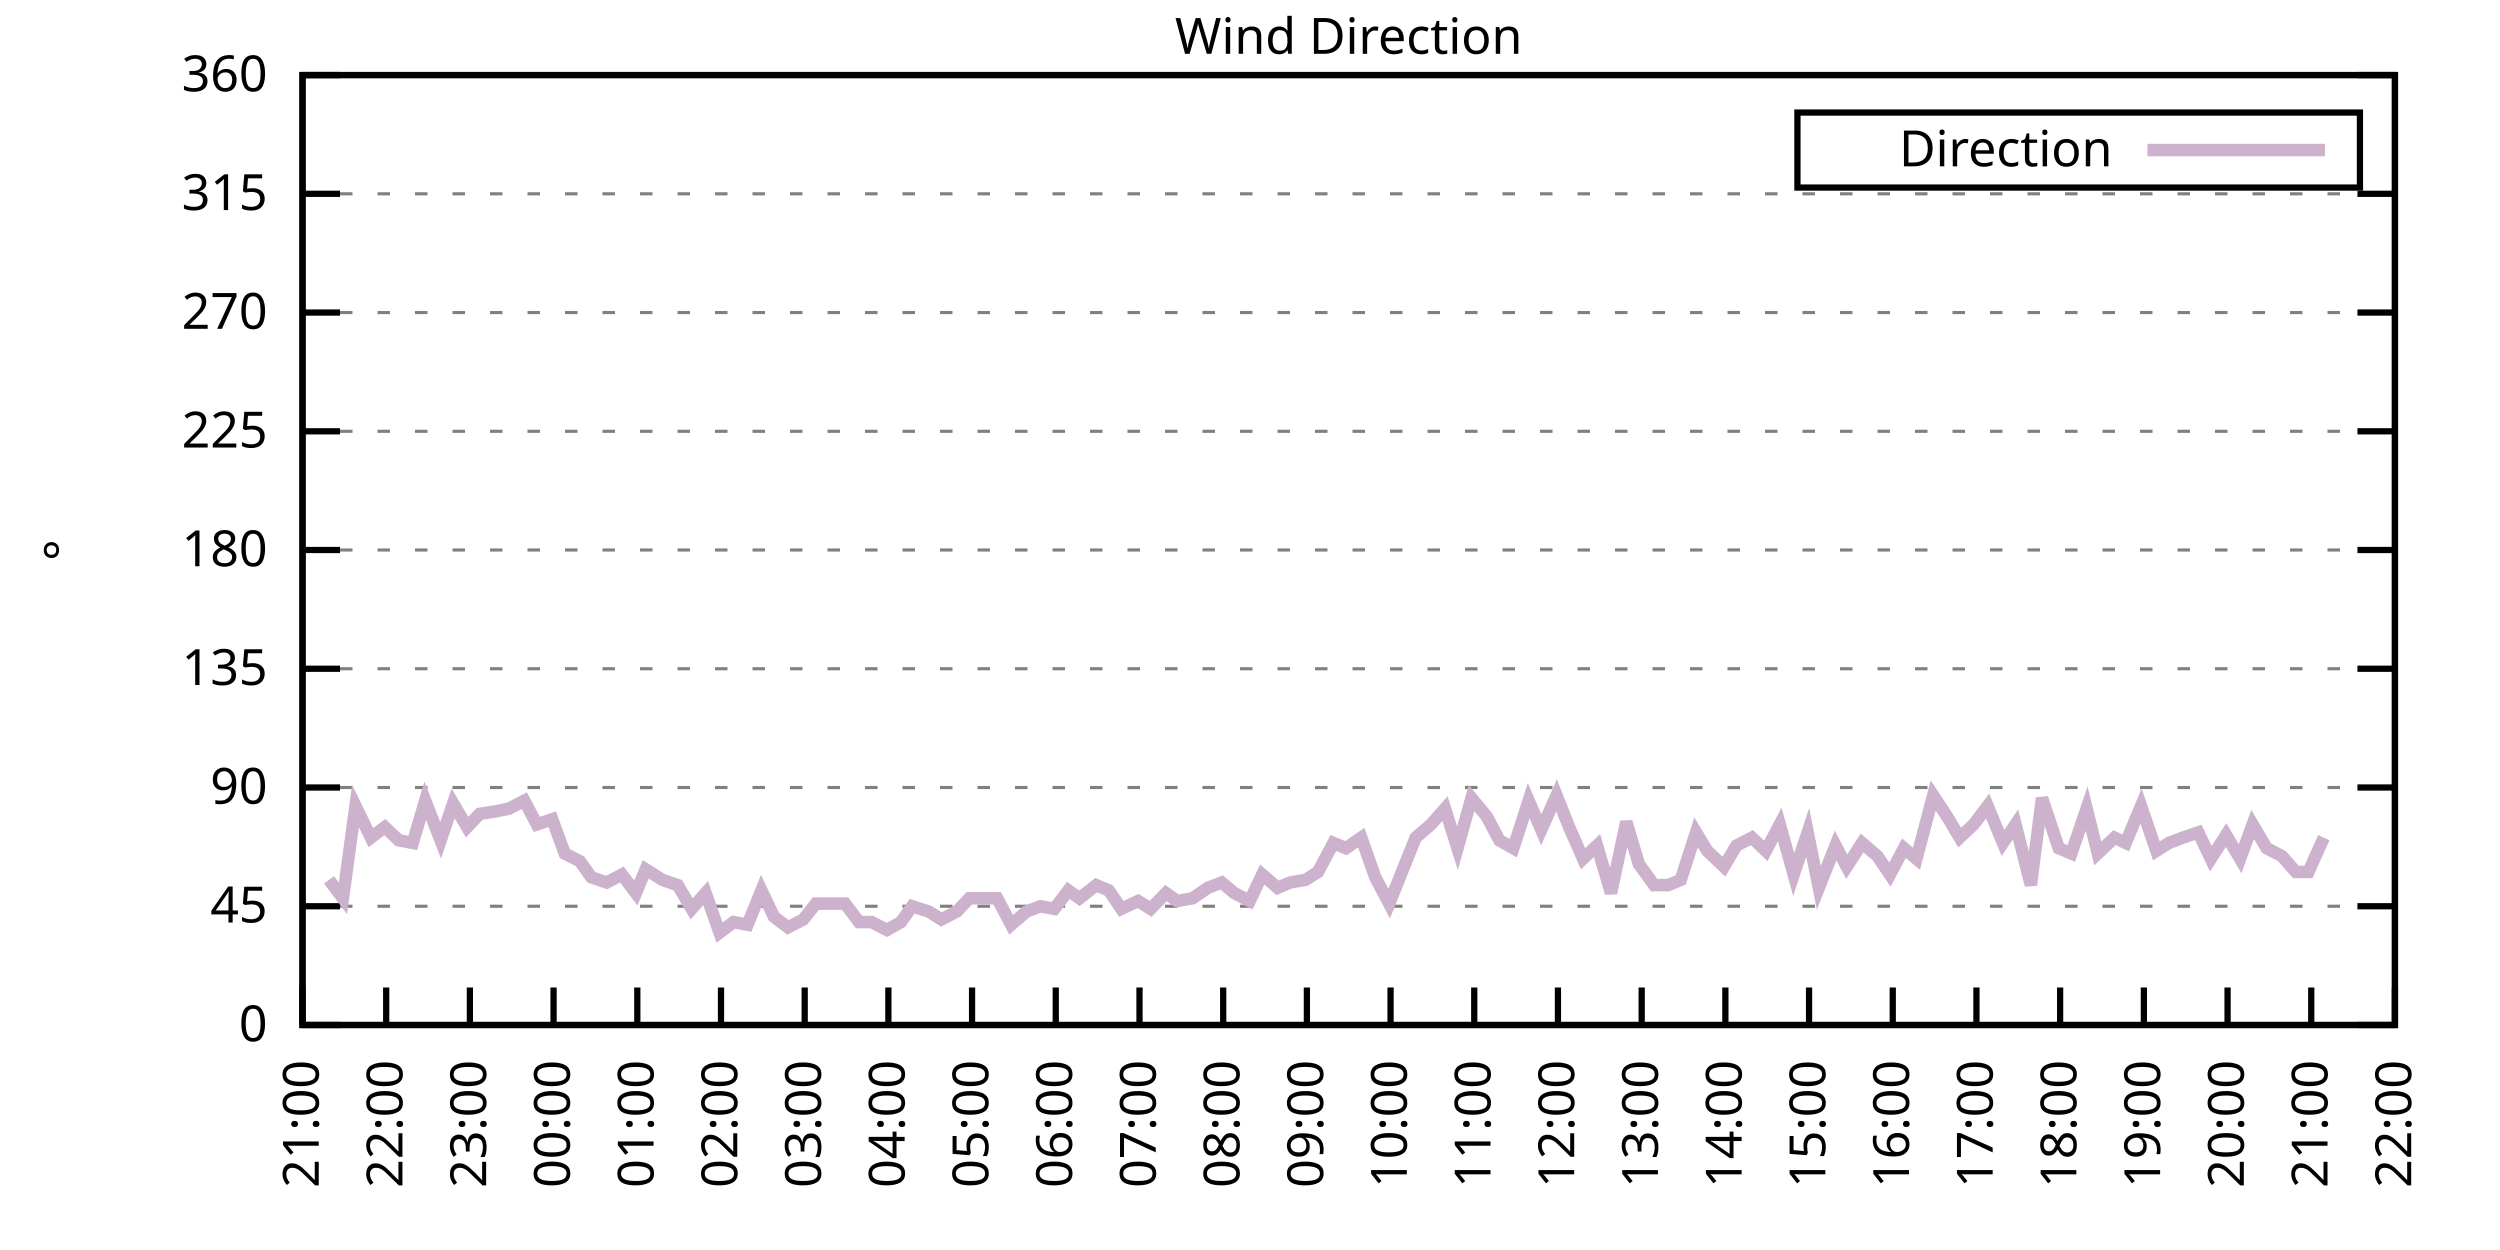
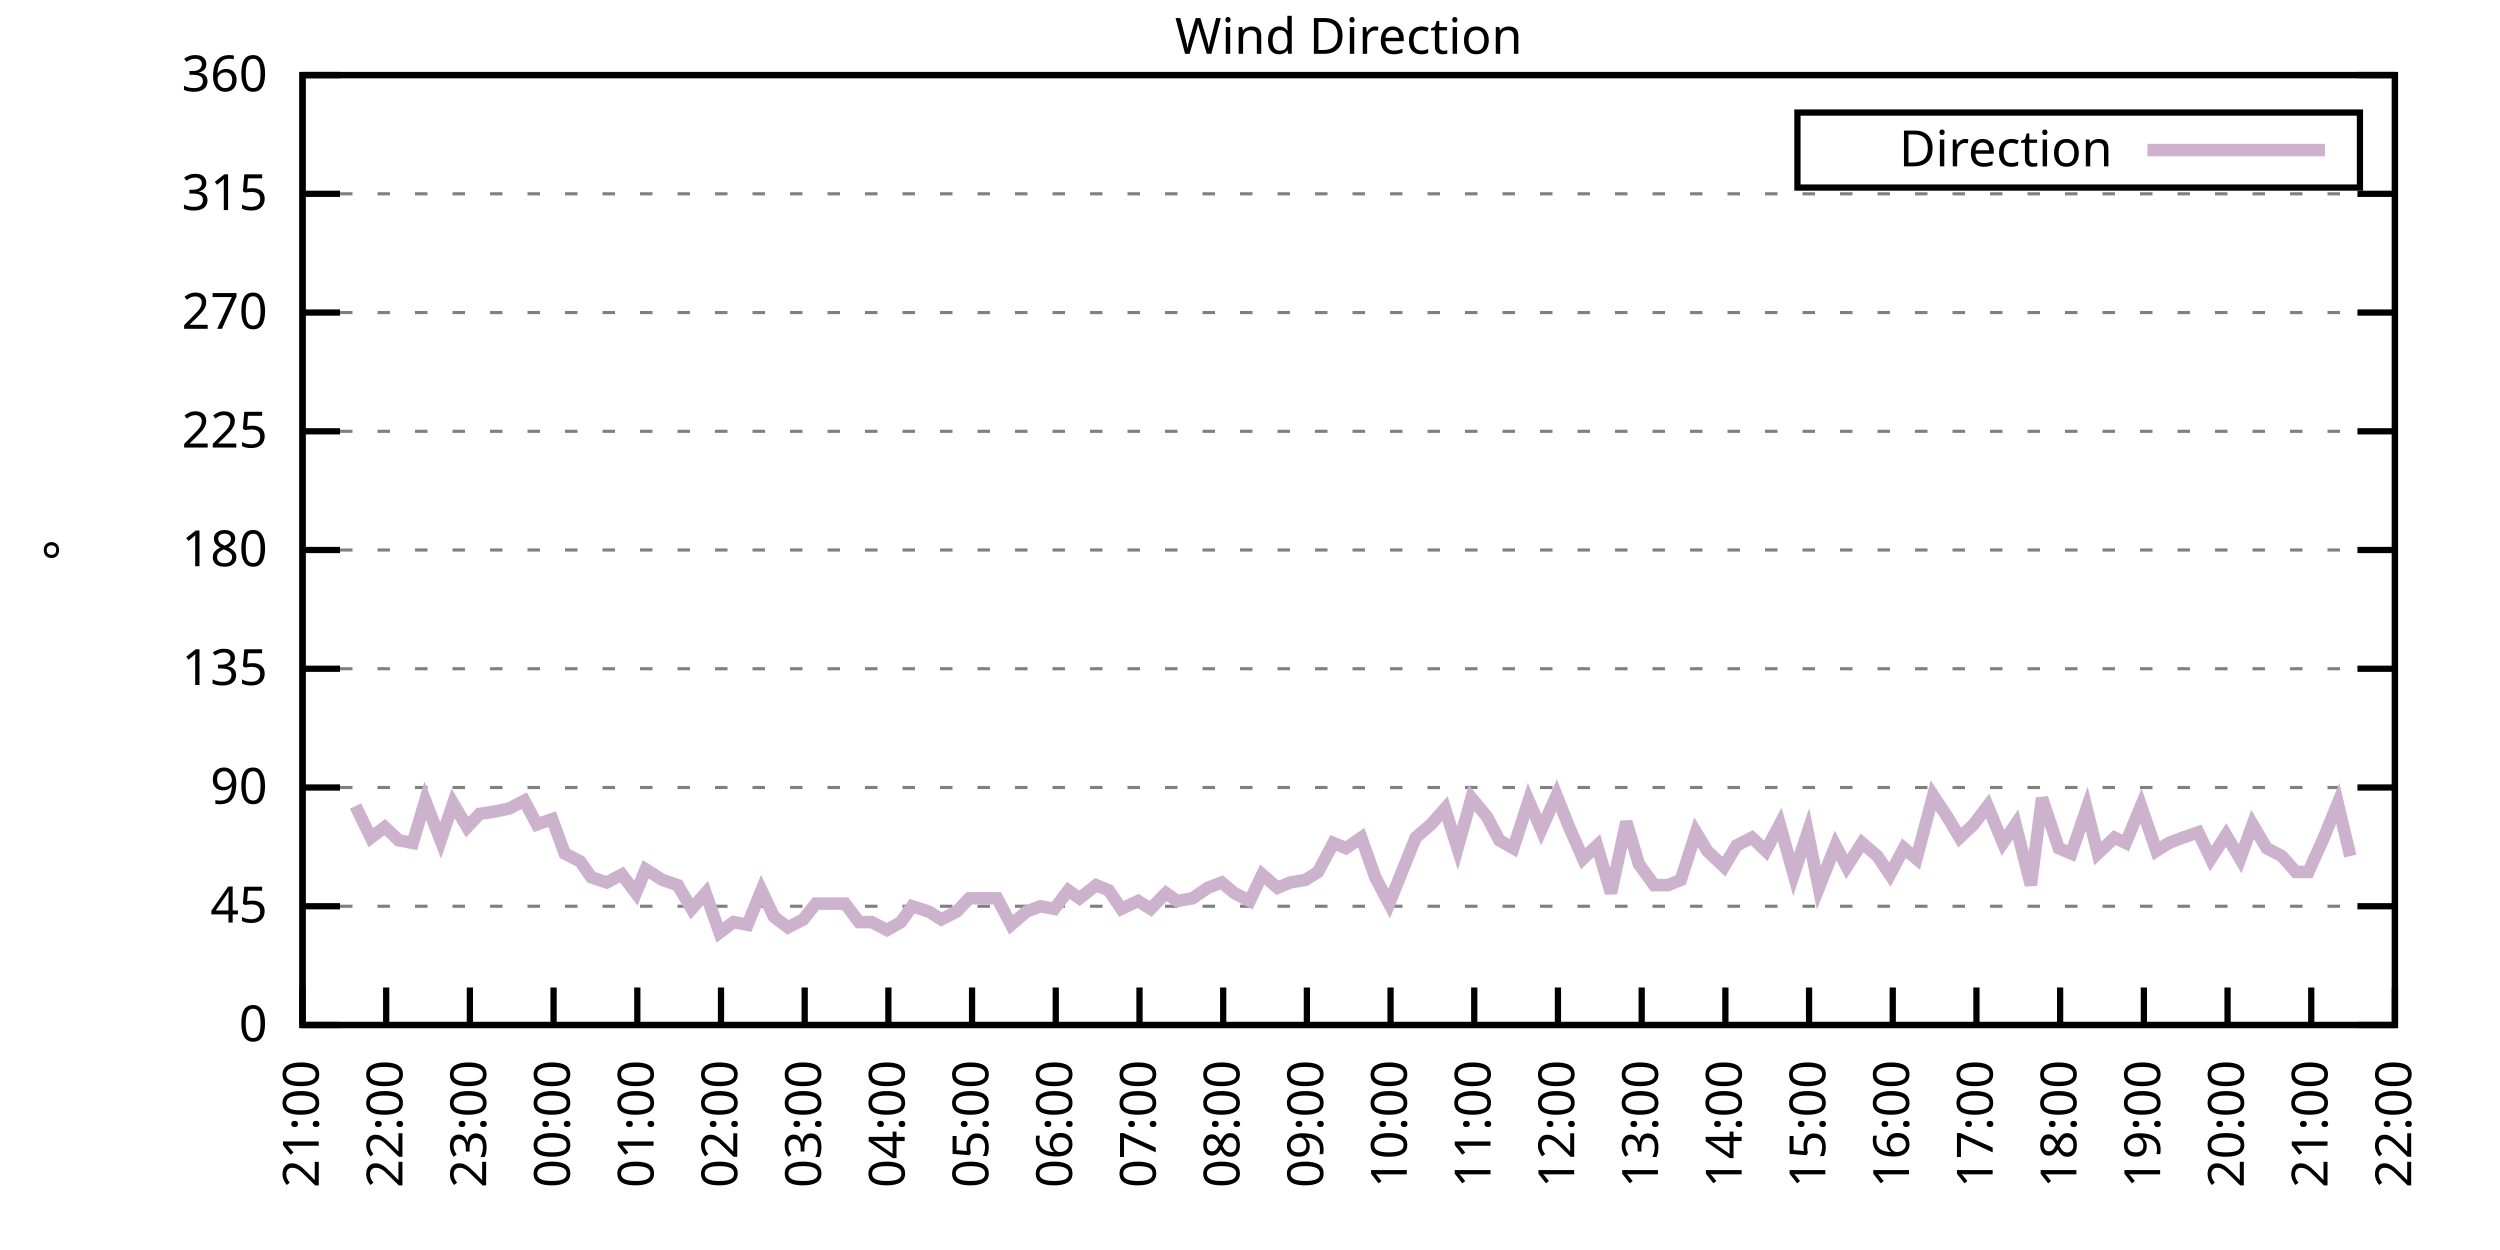
<svg xmlns="http://www.w3.org/2000/svg" xmlns:xlink="http://www.w3.org/1999/xlink" width="400" height="200" viewBox="0 0 400 200">
  <g id="gnuplot_canvas">
    <rect x="0" y="0" width="400" height="200" fill="none" />
    <defs>
      <circle id="gpDot" r="0.5" stroke-width="0.5" stroke="currentColor" />
      <path id="gpPt0" stroke-width="0.333" stroke="currentColor" d="M-1,0 h2 M0,-1 v2" />
      <path id="gpPt1" stroke-width="0.333" stroke="currentColor" d="M-1,-1 L1,1 M1,-1 L-1,1" />
      <path id="gpPt2" stroke-width="0.333" stroke="currentColor" d="M-1,0 L1,0 M0,-1 L0,1 M-1,-1 L1,1 M-1,1 L1,-1" />
      <rect id="gpPt3" stroke-width="0.333" stroke="currentColor" x="-1" y="-1" width="2" height="2" />
      <rect id="gpPt4" stroke-width="0.333" stroke="currentColor" fill="currentColor" x="-1" y="-1" width="2" height="2" />
      <circle id="gpPt5" stroke-width="0.333" stroke="currentColor" cx="0" cy="0" r="1" />
      <use xlink:href="#gpPt5" id="gpPt6" fill="currentColor" stroke="none" />
      <path id="gpPt7" stroke-width="0.333" stroke="currentColor" d="M0,-1.33 L-1.33,0.67 L1.33,0.67 z" />
      <use xlink:href="#gpPt7" id="gpPt8" fill="currentColor" stroke="none" />
      <use xlink:href="#gpPt7" id="gpPt9" stroke="currentColor" transform="rotate(180)" />
      <use xlink:href="#gpPt9" id="gpPt10" fill="currentColor" stroke="none" />
      <use xlink:href="#gpPt3" id="gpPt11" stroke="currentColor" transform="rotate(45)" />
      <use xlink:href="#gpPt11" id="gpPt12" fill="currentColor" stroke="none" />
      <path id="gpPt13" stroke-width="0.333" stroke="currentColor" d="M0,1.330 L1.265,0.411 L0.782,-1.067 L-0.782,-1.076 L-1.265,0.411 z" />
      <use xlink:href="#gpPt13" id="gpPt14" fill="currentColor" stroke="none" />
      <filter id="textbox" filterUnits="objectBoundingBox" x="0" y="0" height="1" width="1">
        <feFlood flood-color="white" flood-opacity="1" result="bgnd" />
        <feComposite in="SourceGraphic" in2="bgnd" operator="atop" />
      </filter>
      <filter id="greybox" filterUnits="objectBoundingBox" x="0" y="0" height="1" width="1">
        <feFlood flood-color="lightgrey" flood-opacity="1" result="grey" />
        <feComposite in="SourceGraphic" in2="grey" operator="atop" />
      </filter>
    </defs>
    <g fill="none" color="white" stroke="currentColor" stroke-width="1.00" stroke-linecap="butt" stroke-linejoin="miter">
</g>
    <g fill="none" color="black" stroke="currentColor" stroke-width="1.00" stroke-linecap="butt" stroke-linejoin="miter">
      <g stroke="none" shape-rendering="crispEdges">
        <polygon fill="rgb(255, 255, 255)" points="48.40,164.00 383.18,164.00 383.18,12.02 48.40,12.02 " />
      </g>
    </g>
    <g fill="none" color="black" stroke="currentColor" stroke-width="1.00" stroke-linecap="butt" stroke-linejoin="miter">
</g>
    <g fill="none" color="black" stroke="black" stroke-width="0.50" stroke-linecap="butt" stroke-linejoin="miter">
</g>
    <g fill="none" color="gray" stroke="currentColor" stroke-width="0.50" stroke-linecap="butt" stroke-linejoin="miter">
      <path stroke="gray" stroke-dasharray="2,4" class="gridline" d="M48.40,164.00 L383.19,164.00  " />
    </g>
    <g fill="none" color="gray" stroke="gray" stroke-width="1.00" stroke-linecap="butt" stroke-linejoin="miter">
</g>
    <g fill="none" color="black" stroke="currentColor" stroke-width="1.00" stroke-linecap="butt" stroke-linejoin="miter">
      <path stroke="black" d="M48.40,164.00 L54.40,164.00 M383.19,164.00 L377.19,164.00  " />
      <g transform="translate(42.80,166.60)" stroke="none" fill="black" font-family="Sans" font-size="8.00" text-anchor="end">
        <text>
          <tspan font-family="Sans"> 0</tspan>
        </text>
      </g>
    </g>
    <g fill="none" color="black" stroke="currentColor" stroke-width="1.00" stroke-linecap="butt" stroke-linejoin="miter">
</g>
    <g fill="none" color="black" stroke="black" stroke-width="0.50" stroke-linecap="butt" stroke-linejoin="miter">
</g>
    <g fill="none" color="gray" stroke="currentColor" stroke-width="0.50" stroke-linecap="butt" stroke-linejoin="miter">
      <path stroke="gray" stroke-dasharray="2,4" class="gridline" d="M48.40,145.00 L383.19,145.00  " />
    </g>
    <g fill="none" color="gray" stroke="gray" stroke-width="1.00" stroke-linecap="butt" stroke-linejoin="miter">
</g>
    <g fill="none" color="black" stroke="currentColor" stroke-width="1.00" stroke-linecap="butt" stroke-linejoin="miter">
      <path stroke="black" d="M48.40,145.00 L54.40,145.00 M383.19,145.00 L377.19,145.00  " />
      <g transform="translate(42.80,147.60)" stroke="none" fill="black" font-family="Sans" font-size="8.00" text-anchor="end">
        <text>
          <tspan font-family="Sans"> 45</tspan>
        </text>
      </g>
    </g>
    <g fill="none" color="black" stroke="currentColor" stroke-width="1.00" stroke-linecap="butt" stroke-linejoin="miter">
</g>
    <g fill="none" color="black" stroke="black" stroke-width="0.50" stroke-linecap="butt" stroke-linejoin="miter">
</g>
    <g fill="none" color="gray" stroke="currentColor" stroke-width="0.50" stroke-linecap="butt" stroke-linejoin="miter">
      <path stroke="gray" stroke-dasharray="2,4" class="gridline" d="M48.40,126.00 L383.19,126.00  " />
    </g>
    <g fill="none" color="gray" stroke="gray" stroke-width="1.00" stroke-linecap="butt" stroke-linejoin="miter">
</g>
    <g fill="none" color="black" stroke="currentColor" stroke-width="1.00" stroke-linecap="butt" stroke-linejoin="miter">
      <path stroke="black" d="M48.40,126.00 L54.40,126.00 M383.19,126.00 L377.19,126.00  " />
      <g transform="translate(42.80,128.60)" stroke="none" fill="black" font-family="Sans" font-size="8.00" text-anchor="end">
        <text>
          <tspan font-family="Sans"> 90</tspan>
        </text>
      </g>
    </g>
    <g fill="none" color="black" stroke="currentColor" stroke-width="1.00" stroke-linecap="butt" stroke-linejoin="miter">
</g>
    <g fill="none" color="black" stroke="black" stroke-width="0.50" stroke-linecap="butt" stroke-linejoin="miter">
</g>
    <g fill="none" color="gray" stroke="currentColor" stroke-width="0.50" stroke-linecap="butt" stroke-linejoin="miter">
      <path stroke="gray" stroke-dasharray="2,4" class="gridline" d="M48.40,107.00 L383.19,107.00  " />
    </g>
    <g fill="none" color="gray" stroke="gray" stroke-width="1.00" stroke-linecap="butt" stroke-linejoin="miter">
</g>
    <g fill="none" color="black" stroke="currentColor" stroke-width="1.00" stroke-linecap="butt" stroke-linejoin="miter">
      <path stroke="black" d="M48.40,107.00 L54.40,107.00 M383.19,107.00 L377.19,107.00  " />
      <g transform="translate(42.80,109.60)" stroke="none" fill="black" font-family="Sans" font-size="8.00" text-anchor="end">
        <text>
          <tspan font-family="Sans"> 135</tspan>
        </text>
      </g>
    </g>
    <g fill="none" color="black" stroke="currentColor" stroke-width="1.00" stroke-linecap="butt" stroke-linejoin="miter">
</g>
    <g fill="none" color="black" stroke="black" stroke-width="0.50" stroke-linecap="butt" stroke-linejoin="miter">
</g>
    <g fill="none" color="gray" stroke="currentColor" stroke-width="0.50" stroke-linecap="butt" stroke-linejoin="miter">
      <path stroke="gray" stroke-dasharray="2,4" class="gridline" d="M48.40,88.00 L383.19,88.00  " />
    </g>
    <g fill="none" color="gray" stroke="gray" stroke-width="1.00" stroke-linecap="butt" stroke-linejoin="miter">
</g>
    <g fill="none" color="black" stroke="currentColor" stroke-width="1.00" stroke-linecap="butt" stroke-linejoin="miter">
      <path stroke="black" d="M48.40,88.00 L54.40,88.00 M383.19,88.00 L377.19,88.00  " />
      <g transform="translate(42.80,90.60)" stroke="none" fill="black" font-family="Sans" font-size="8.00" text-anchor="end">
        <text>
          <tspan font-family="Sans"> 180</tspan>
        </text>
      </g>
    </g>
    <g fill="none" color="black" stroke="currentColor" stroke-width="1.00" stroke-linecap="butt" stroke-linejoin="miter">
</g>
    <g fill="none" color="black" stroke="black" stroke-width="0.50" stroke-linecap="butt" stroke-linejoin="miter">
</g>
    <g fill="none" color="gray" stroke="currentColor" stroke-width="0.50" stroke-linecap="butt" stroke-linejoin="miter">
      <path stroke="gray" stroke-dasharray="2,4" class="gridline" d="M48.40,69.01 L383.19,69.01  " />
    </g>
    <g fill="none" color="gray" stroke="gray" stroke-width="1.00" stroke-linecap="butt" stroke-linejoin="miter">
</g>
    <g fill="none" color="black" stroke="currentColor" stroke-width="1.00" stroke-linecap="butt" stroke-linejoin="miter">
      <path stroke="black" d="M48.40,69.01 L54.40,69.01 M383.19,69.01 L377.19,69.01  " />
      <g transform="translate(42.80,71.61)" stroke="none" fill="black" font-family="Sans" font-size="8.00" text-anchor="end">
        <text>
          <tspan font-family="Sans"> 225</tspan>
        </text>
      </g>
    </g>
    <g fill="none" color="black" stroke="currentColor" stroke-width="1.00" stroke-linecap="butt" stroke-linejoin="miter">
</g>
    <g fill="none" color="black" stroke="black" stroke-width="0.50" stroke-linecap="butt" stroke-linejoin="miter">
</g>
    <g fill="none" color="gray" stroke="currentColor" stroke-width="0.50" stroke-linecap="butt" stroke-linejoin="miter">
      <path stroke="gray" stroke-dasharray="2,4" class="gridline" d="M48.40,50.01 L383.19,50.01  " />
    </g>
    <g fill="none" color="gray" stroke="gray" stroke-width="1.00" stroke-linecap="butt" stroke-linejoin="miter">
</g>
    <g fill="none" color="black" stroke="currentColor" stroke-width="1.00" stroke-linecap="butt" stroke-linejoin="miter">
      <path stroke="black" d="M48.40,50.01 L54.40,50.01 M383.19,50.01 L377.19,50.01  " />
      <g transform="translate(42.80,52.61)" stroke="none" fill="black" font-family="Sans" font-size="8.00" text-anchor="end">
        <text>
          <tspan font-family="Sans"> 270</tspan>
        </text>
      </g>
    </g>
    <g fill="none" color="black" stroke="currentColor" stroke-width="1.00" stroke-linecap="butt" stroke-linejoin="miter">
</g>
    <g fill="none" color="black" stroke="black" stroke-width="0.50" stroke-linecap="butt" stroke-linejoin="miter">
</g>
    <g fill="none" color="gray" stroke="currentColor" stroke-width="0.50" stroke-linecap="butt" stroke-linejoin="miter">
      <path stroke="gray" stroke-dasharray="2,4" class="gridline" d="M48.40,31.01 L383.19,31.01  " />
    </g>
    <g fill="none" color="gray" stroke="gray" stroke-width="1.00" stroke-linecap="butt" stroke-linejoin="miter">
</g>
    <g fill="none" color="black" stroke="currentColor" stroke-width="1.00" stroke-linecap="butt" stroke-linejoin="miter">
      <path stroke="black" d="M48.40,31.01 L54.40,31.01 M383.19,31.01 L377.19,31.01  " />
      <g transform="translate(42.80,33.61)" stroke="none" fill="black" font-family="Sans" font-size="8.00" text-anchor="end">
        <text>
          <tspan font-family="Sans"> 315</tspan>
        </text>
      </g>
    </g>
    <g fill="none" color="black" stroke="currentColor" stroke-width="1.00" stroke-linecap="butt" stroke-linejoin="miter">
</g>
    <g fill="none" color="black" stroke="black" stroke-width="0.50" stroke-linecap="butt" stroke-linejoin="miter">
</g>
    <g fill="none" color="gray" stroke="currentColor" stroke-width="0.50" stroke-linecap="butt" stroke-linejoin="miter">
      <path stroke="gray" stroke-dasharray="2,4" class="gridline" d="M48.40,12.01 L383.19,12.01  " />
    </g>
    <g fill="none" color="gray" stroke="gray" stroke-width="1.00" stroke-linecap="butt" stroke-linejoin="miter">
</g>
    <g fill="none" color="black" stroke="currentColor" stroke-width="1.00" stroke-linecap="butt" stroke-linejoin="miter">
      <path stroke="black" d="M48.40,12.01 L54.40,12.01 M383.19,12.01 L377.19,12.01  " />
      <g transform="translate(42.80,14.61)" stroke="none" fill="black" font-family="Sans" font-size="8.00" text-anchor="end">
        <text>
          <tspan font-family="Sans"> 360</tspan>
        </text>
      </g>
    </g>
    <g fill="none" color="black" stroke="currentColor" stroke-width="1.00" stroke-linecap="butt" stroke-linejoin="miter">
      <path stroke="black" d="M48.40,164.00 L48.40,158.00  " />
      <g transform="translate(51.00,169.60) rotate(270.00)" stroke="none" fill="black" font-family="Sans" font-size="8.00" text-anchor="end">
        <text>
          <tspan font-family="Sans">21:00</tspan>
        </text>
      </g>
    </g>
    <g fill="none" color="black" stroke="currentColor" stroke-width="1.00" stroke-linecap="butt" stroke-linejoin="miter">
      <path stroke="black" d="M61.79,164.00 L61.79,158.00  " />
      <g transform="translate(64.39,169.60) rotate(270.00)" stroke="none" fill="black" font-family="Sans" font-size="8.00" text-anchor="end">
        <text>
          <tspan font-family="Sans">22:00</tspan>
        </text>
      </g>
    </g>
    <g fill="none" color="black" stroke="currentColor" stroke-width="1.00" stroke-linecap="butt" stroke-linejoin="miter">
      <path stroke="black" d="M75.18,164.00 L75.18,158.00  " />
      <g transform="translate(77.78,169.60) rotate(270.00)" stroke="none" fill="black" font-family="Sans" font-size="8.00" text-anchor="end">
        <text>
          <tspan font-family="Sans">23:00</tspan>
        </text>
      </g>
    </g>
    <g fill="none" color="black" stroke="currentColor" stroke-width="1.00" stroke-linecap="butt" stroke-linejoin="miter">
      <path stroke="black" d="M88.57,164.00 L88.57,158.00  " />
      <g transform="translate(91.17,169.60) rotate(270.00)" stroke="none" fill="black" font-family="Sans" font-size="8.00" text-anchor="end">
        <text>
          <tspan font-family="Sans">00:00</tspan>
        </text>
      </g>
    </g>
    <g fill="none" color="black" stroke="currentColor" stroke-width="1.00" stroke-linecap="butt" stroke-linejoin="miter">
      <path stroke="black" d="M101.97,164.00 L101.97,158.00  " />
      <g transform="translate(104.57,169.60) rotate(270.00)" stroke="none" fill="black" font-family="Sans" font-size="8.00" text-anchor="end">
        <text>
          <tspan font-family="Sans">01:00</tspan>
        </text>
      </g>
    </g>
    <g fill="none" color="black" stroke="currentColor" stroke-width="1.00" stroke-linecap="butt" stroke-linejoin="miter">
      <path stroke="black" d="M115.36,164.00 L115.36,158.00  " />
      <g transform="translate(117.96,169.60) rotate(270.00)" stroke="none" fill="black" font-family="Sans" font-size="8.00" text-anchor="end">
        <text>
          <tspan font-family="Sans">02:00</tspan>
        </text>
      </g>
    </g>
    <g fill="none" color="black" stroke="currentColor" stroke-width="1.00" stroke-linecap="butt" stroke-linejoin="miter">
      <path stroke="black" d="M128.75,164.00 L128.75,158.00  " />
      <g transform="translate(131.35,169.60) rotate(270.00)" stroke="none" fill="black" font-family="Sans" font-size="8.00" text-anchor="end">
        <text>
          <tspan font-family="Sans">03:00</tspan>
        </text>
      </g>
    </g>
    <g fill="none" color="black" stroke="currentColor" stroke-width="1.00" stroke-linecap="butt" stroke-linejoin="miter">
      <path stroke="black" d="M142.14,164.00 L142.14,158.00  " />
      <g transform="translate(144.74,169.60) rotate(270.00)" stroke="none" fill="black" font-family="Sans" font-size="8.00" text-anchor="end">
        <text>
          <tspan font-family="Sans">04:00</tspan>
        </text>
      </g>
    </g>
    <g fill="none" color="black" stroke="currentColor" stroke-width="1.00" stroke-linecap="butt" stroke-linejoin="miter">
      <path stroke="black" d="M155.53,164.00 L155.53,158.00  " />
      <g transform="translate(158.13,169.60) rotate(270.00)" stroke="none" fill="black" font-family="Sans" font-size="8.00" text-anchor="end">
        <text>
          <tspan font-family="Sans">05:00</tspan>
        </text>
      </g>
    </g>
    <g fill="none" color="black" stroke="currentColor" stroke-width="1.00" stroke-linecap="butt" stroke-linejoin="miter">
      <path stroke="black" d="M168.92,164.00 L168.92,158.00  " />
      <g transform="translate(171.52,169.60) rotate(270.00)" stroke="none" fill="black" font-family="Sans" font-size="8.00" text-anchor="end">
        <text>
          <tspan font-family="Sans">06:00</tspan>
        </text>
      </g>
    </g>
    <g fill="none" color="black" stroke="currentColor" stroke-width="1.00" stroke-linecap="butt" stroke-linejoin="miter">
      <path stroke="black" d="M182.32,164.00 L182.32,158.00  " />
      <g transform="translate(184.92,169.60) rotate(270.00)" stroke="none" fill="black" font-family="Sans" font-size="8.00" text-anchor="end">
        <text>
          <tspan font-family="Sans">07:00</tspan>
        </text>
      </g>
    </g>
    <g fill="none" color="black" stroke="currentColor" stroke-width="1.00" stroke-linecap="butt" stroke-linejoin="miter">
      <path stroke="black" d="M195.71,164.00 L195.71,158.00  " />
      <g transform="translate(198.31,169.60) rotate(270.00)" stroke="none" fill="black" font-family="Sans" font-size="8.00" text-anchor="end">
        <text>
          <tspan font-family="Sans">08:00</tspan>
        </text>
      </g>
    </g>
    <g fill="none" color="black" stroke="currentColor" stroke-width="1.00" stroke-linecap="butt" stroke-linejoin="miter">
      <path stroke="black" d="M209.10,164.00 L209.10,158.00  " />
      <g transform="translate(211.70,169.60) rotate(270.00)" stroke="none" fill="black" font-family="Sans" font-size="8.00" text-anchor="end">
        <text>
          <tspan font-family="Sans">09:00</tspan>
        </text>
      </g>
    </g>
    <g fill="none" color="black" stroke="currentColor" stroke-width="1.00" stroke-linecap="butt" stroke-linejoin="miter">
      <path stroke="black" d="M222.49,164.00 L222.49,158.00  " />
      <g transform="translate(225.09,169.60) rotate(270.00)" stroke="none" fill="black" font-family="Sans" font-size="8.00" text-anchor="end">
        <text>
          <tspan font-family="Sans">10:00</tspan>
        </text>
      </g>
    </g>
    <g fill="none" color="black" stroke="currentColor" stroke-width="1.00" stroke-linecap="butt" stroke-linejoin="miter">
      <path stroke="black" d="M235.88,164.00 L235.88,158.00  " />
      <g transform="translate(238.48,169.60) rotate(270.00)" stroke="none" fill="black" font-family="Sans" font-size="8.00" text-anchor="end">
        <text>
          <tspan font-family="Sans">11:00</tspan>
        </text>
      </g>
    </g>
    <g fill="none" color="black" stroke="currentColor" stroke-width="1.00" stroke-linecap="butt" stroke-linejoin="miter">
      <path stroke="black" d="M249.27,164.00 L249.27,158.00  " />
      <g transform="translate(251.87,169.60) rotate(270.00)" stroke="none" fill="black" font-family="Sans" font-size="8.00" text-anchor="end">
        <text>
          <tspan font-family="Sans">12:00</tspan>
        </text>
      </g>
    </g>
    <g fill="none" color="black" stroke="currentColor" stroke-width="1.00" stroke-linecap="butt" stroke-linejoin="miter">
      <path stroke="black" d="M262.67,164.00 L262.67,158.00  " />
      <g transform="translate(265.27,169.60) rotate(270.00)" stroke="none" fill="black" font-family="Sans" font-size="8.00" text-anchor="end">
        <text>
          <tspan font-family="Sans">13:00</tspan>
        </text>
      </g>
    </g>
    <g fill="none" color="black" stroke="currentColor" stroke-width="1.00" stroke-linecap="butt" stroke-linejoin="miter">
      <path stroke="black" d="M276.06,164.00 L276.06,158.00  " />
      <g transform="translate(278.66,169.60) rotate(270.00)" stroke="none" fill="black" font-family="Sans" font-size="8.00" text-anchor="end">
        <text>
          <tspan font-family="Sans">14:00</tspan>
        </text>
      </g>
    </g>
    <g fill="none" color="black" stroke="currentColor" stroke-width="1.00" stroke-linecap="butt" stroke-linejoin="miter">
      <path stroke="black" d="M289.45,164.00 L289.45,158.00  " />
      <g transform="translate(292.05,169.60) rotate(270.00)" stroke="none" fill="black" font-family="Sans" font-size="8.00" text-anchor="end">
        <text>
          <tspan font-family="Sans">15:00</tspan>
        </text>
      </g>
    </g>
    <g fill="none" color="black" stroke="currentColor" stroke-width="1.00" stroke-linecap="butt" stroke-linejoin="miter">
      <path stroke="black" d="M302.84,164.00 L302.84,158.00  " />
      <g transform="translate(305.44,169.60) rotate(270.00)" stroke="none" fill="black" font-family="Sans" font-size="8.00" text-anchor="end">
        <text>
          <tspan font-family="Sans">16:00</tspan>
        </text>
      </g>
    </g>
    <g fill="none" color="black" stroke="currentColor" stroke-width="1.00" stroke-linecap="butt" stroke-linejoin="miter">
      <path stroke="black" d="M316.23,164.00 L316.23,158.00  " />
      <g transform="translate(318.83,169.60) rotate(270.00)" stroke="none" fill="black" font-family="Sans" font-size="8.00" text-anchor="end">
        <text>
          <tspan font-family="Sans">17:00</tspan>
        </text>
      </g>
    </g>
    <g fill="none" color="black" stroke="currentColor" stroke-width="1.00" stroke-linecap="butt" stroke-linejoin="miter">
      <path stroke="black" d="M329.62,164.00 L329.62,158.00  " />
      <g transform="translate(332.22,169.60) rotate(270.00)" stroke="none" fill="black" font-family="Sans" font-size="8.00" text-anchor="end">
        <text>
          <tspan font-family="Sans">18:00</tspan>
        </text>
      </g>
    </g>
    <g fill="none" color="black" stroke="currentColor" stroke-width="1.00" stroke-linecap="butt" stroke-linejoin="miter">
      <path stroke="black" d="M343.02,164.00 L343.02,158.00  " />
      <g transform="translate(345.62,169.60) rotate(270.00)" stroke="none" fill="black" font-family="Sans" font-size="8.00" text-anchor="end">
        <text>
          <tspan font-family="Sans">19:00</tspan>
        </text>
      </g>
    </g>
    <g fill="none" color="black" stroke="currentColor" stroke-width="1.00" stroke-linecap="butt" stroke-linejoin="miter">
      <path stroke="black" d="M356.41,164.00 L356.41,158.00  " />
      <g transform="translate(359.01,169.60) rotate(270.00)" stroke="none" fill="black" font-family="Sans" font-size="8.00" text-anchor="end">
        <text>
          <tspan font-family="Sans">20:00</tspan>
        </text>
      </g>
    </g>
    <g fill="none" color="black" stroke="currentColor" stroke-width="1.00" stroke-linecap="butt" stroke-linejoin="miter">
      <path stroke="black" d="M369.80,164.00 L369.80,158.00  " />
      <g transform="translate(372.40,169.60) rotate(270.00)" stroke="none" fill="black" font-family="Sans" font-size="8.00" text-anchor="end">
        <text>
          <tspan font-family="Sans">21:00</tspan>
        </text>
      </g>
    </g>
    <g fill="none" color="black" stroke="currentColor" stroke-width="1.00" stroke-linecap="butt" stroke-linejoin="miter">
      <path stroke="black" d="M383.19,164.00 L383.19,158.00  " />
      <g transform="translate(385.79,169.60) rotate(270.00)" stroke="none" fill="black" font-family="Sans" font-size="8.00" text-anchor="end">
        <text>
          <tspan font-family="Sans">22:00</tspan>
        </text>
      </g>
    </g>
    <g fill="none" color="black" stroke="currentColor" stroke-width="1.00" stroke-linecap="butt" stroke-linejoin="miter">
</g>
    <g fill="none" color="black" stroke="currentColor" stroke-width="1.00" stroke-linecap="butt" stroke-linejoin="miter">
      <path stroke="black" d="M48.40,12.01 L48.40,164.00 L383.19,164.00 L383.19,12.01 L48.40,12.01 Z  " />
    </g>
    <g fill="none" color="black" stroke="currentColor" stroke-width="1.00" stroke-linecap="butt" stroke-linejoin="miter">
</g>
    <g fill="none" color="black" stroke="currentColor" stroke-width="1.00" stroke-linecap="butt" stroke-linejoin="miter">
      <path stroke="black" d="M287.59,30.01 L287.59,18.01 L377.59,18.01 L377.59,30.01 L287.59,30.01 Z  " />
    </g>
    <g id="Wind_direction_plot_1">
      <g fill="none" color="white" stroke="black" stroke-width="2.00" stroke-linecap="butt" stroke-linejoin="miter">
</g>
      <g fill="none" color="black" stroke="currentColor" stroke-width="2.00" stroke-linecap="butt" stroke-linejoin="miter">
        <g transform="translate(337.99,26.61)" stroke="none" fill="black" font-family="Sans" font-size="8.00" text-anchor="end">
          <text>
            <tspan font-family="Sans">Direction</tspan>
          </text>
        </g>
      </g>
      <g fill="none" color="black" stroke="currentColor" stroke-width="2.00" stroke-linecap="butt" stroke-linejoin="miter">
-         <path stroke="rgb(204, 178, 204)" d="M343.59,24.01 L371.99,24.01 M52.64,140.78 L54.87,143.73 L56.88,128.96 L59.34,134.02 L61.57,132.34 L63.80,134.45   L66.03,134.87 L68.04,128.11 L70.50,134.45 L72.50,128.54 L74.74,132.34 L76.75,130.22 L79.42,129.80 L81.43,129.38   L83.89,128.11 L85.90,131.91 L88.35,131.07 L90.36,136.56 L92.82,137.82 L94.60,140.36 L97.06,141.20 L99.51,139.93   L101.74,142.89 L103.31,139.09 L105.98,140.78 L108.44,141.62 L110.67,145.42 L112.90,142.89 L115.13,149.22 L117.37,147.53   L119.60,147.96 L121.83,142.47 L123.84,146.69 L126.07,148.38 L128.53,147.11 L130.54,144.58 L132.77,144.58 L135.22,144.58   L137.45,147.53 L139.46,147.53 L141.92,148.80 L144.15,147.53 L145.94,145.00 L148.61,145.85 L150.62,147.11 L153.08,145.85   L155.09,143.73 L157.54,143.73 L159.55,143.73 L161.78,147.96 L164.24,145.85 L166.47,145.00 L168.70,145.42 L170.93,142.47   L172.72,143.73 L175.40,141.62 L177.41,142.47 L179.41,145.42 L182.09,144.16 L184.10,145.42 L186.56,142.89 L188.34,144.16   L190.80,143.73 L193.25,142.05 L195.48,141.20 L197.49,142.89 L199.95,144.16 L201.96,139.93 L204.41,142.05 L206.42,141.20   L208.88,140.78 L210.88,139.51 L213.34,134.87 L215.35,135.71 L217.80,134.02 L220.04,140.36 L222.27,144.58 L226.51,134.02   L228.96,131.91 L231.20,129.38 L233.20,135.71 L235.44,127.69 L237.89,130.65 L239.90,134.45 L242.13,135.71 L244.59,128.11   L246.60,132.76 L249.05,127.27 L251.06,132.34 L253.29,137.40 L255.52,135.29 L257.76,142.89 L260.21,131.49 L262.22,138.25   L264.67,141.62 L266.91,141.62 L268.92,140.78 L271.37,133.18 L273.16,136.14 L275.83,138.67 L277.84,135.29 L280.30,134.02   L282.53,136.14 L284.76,131.91 L286.99,139.93 L289.23,133.18 L291.01,142.05 L293.69,135.29 L295.48,138.67 L297.93,134.87   L300.39,136.98 L302.39,139.93 L304.63,135.71 L306.63,137.40 L309.31,127.27 L311.54,130.65 L313.55,134.02 L315.79,131.91   L318.02,128.96 L320.47,134.87 L322.48,131.91 L324.94,141.62 L326.72,127.69 L329.40,135.71 L331.41,136.56 L333.86,129.38   L335.65,136.56 L338.33,134.02 L340.11,134.87 L342.57,128.96 L345.02,136.14 L347.03,134.87 L349.26,134.02 L351.72,133.18   L353.73,137.40 L356.18,133.60 L358.42,137.40 L360.42,131.91 L362.66,135.71 L365.11,136.98 L367.34,139.51 L369.35,139.51   L371.81,134.02  " />
+         <path stroke="rgb(204, 178, 204)" d="M343.59,24.01 L371.99,24.01 M56.88,128.96 L59.34,134.02 L61.57,132.34 L63.80,134.45 L66.03,134.87 L68.04,128.11   L70.50,134.45 L72.50,128.54 L74.74,132.34 L76.75,130.22 L79.42,129.80 L81.43,129.38 L83.89,128.11 L85.90,131.91   L88.35,131.07 L90.36,136.56 L92.82,137.82 L94.60,140.36 L97.06,141.20 L99.51,139.93 L101.74,142.89 L103.31,139.09   L105.98,140.78 L108.44,141.62 L110.67,145.42 L112.90,142.89 L115.13,149.22 L117.37,147.53 L119.60,147.96 L121.83,142.47   L123.84,146.69 L126.07,148.38 L128.53,147.11 L130.54,144.58 L132.77,144.58 L135.22,144.58 L137.45,147.53 L139.46,147.53   L141.92,148.80 L144.15,147.53 L145.94,145.00 L148.61,145.85 L150.62,147.11 L153.08,145.85 L155.09,143.73 L157.54,143.73   L159.55,143.73 L161.78,147.96 L164.24,145.85 L166.47,145.00 L168.70,145.42 L170.93,142.47 L172.72,143.73 L175.40,141.62   L177.41,142.47 L179.41,145.42 L182.09,144.16 L184.10,145.42 L186.56,142.89 L188.34,144.16 L190.80,143.73 L193.25,142.05   L195.48,141.20 L197.49,142.89 L199.95,144.16 L201.96,139.93 L204.41,142.05 L206.42,141.20 L208.88,140.78 L210.88,139.51   L213.34,134.87 L215.35,135.71 L217.80,134.02 L220.04,140.36 L222.27,144.58 L226.51,134.02 L228.96,131.91 L231.20,129.38   L233.20,135.71 L235.44,127.69 L237.89,130.65 L239.90,134.45 L242.13,135.71 L244.59,128.11 L246.60,132.76 L249.05,127.27   L251.06,132.34 L253.29,137.40 L255.52,135.29 L257.76,142.89 L260.21,131.49 L262.22,138.25 L264.67,141.62 L266.91,141.62   L268.92,140.78 L271.37,133.18 L273.16,136.14 L275.83,138.67 L277.84,135.29 L280.30,134.02 L282.53,136.14 L284.76,131.91   L286.99,139.93 L289.23,133.18 L291.01,142.05 L293.69,135.29 L295.48,138.67 L297.93,134.87 L300.39,136.98 L302.39,139.93   L304.63,135.71 L306.63,137.40 L309.31,127.27 L311.54,130.65 L313.55,134.02 L315.79,131.91 L318.02,128.96 L320.47,134.87   L322.48,131.91 L324.94,141.62 L326.72,127.69 L329.40,135.71 L331.41,136.56 L333.86,129.38 L335.65,136.56 L338.33,134.02   L340.11,134.87 L342.57,128.96 L345.02,136.14 L347.03,134.87 L349.26,134.02 L351.72,133.18 L353.73,137.40 L356.18,133.60   L358.42,137.40 L360.42,131.91 L362.66,135.71 L365.11,136.98 L367.34,139.51 L369.35,139.51 L371.81,134.02 L374.04,128.54   L376.05,136.98  " />
      </g>
    </g>
    <g fill="none" color="black" stroke="currentColor" stroke-width="2.00" stroke-linecap="butt" stroke-linejoin="miter">
</g>
    <g fill="none" color="black" stroke="black" stroke-width="1.00" stroke-linecap="butt" stroke-linejoin="miter">
</g>
    <g fill="none" color="black" stroke="currentColor" stroke-width="1.00" stroke-linecap="butt" stroke-linejoin="miter">
      <path stroke="black" d="M48.40,12.01 L48.40,164.00 L383.19,164.00 L383.19,12.01 L48.40,12.01 Z  " />
      <g transform="translate(12.80,88.01) rotate(270.00)" stroke="none" fill="black" font-family="Sans" font-size="8.00" text-anchor="middle">
        <text>
          <tspan font-family="Sans">°</tspan>
        </text>
      </g>
    </g>
    <g fill="none" color="black" stroke="currentColor" stroke-width="1.00" stroke-linecap="butt" stroke-linejoin="miter">
</g>
    <g fill="none" color="black" stroke="currentColor" stroke-width="1.00" stroke-linecap="butt" stroke-linejoin="miter">
      <g transform="translate(215.79,8.61)" stroke="none" fill="black" font-family="Sans" font-size="8.00" text-anchor="middle">
        <text>
          <tspan font-family="Sans">Wind Direction</tspan>
        </text>
      </g>
    </g>
    <g fill="none" color="black" stroke="currentColor" stroke-width="1.00" stroke-linecap="butt" stroke-linejoin="miter">
</g>
  </g>
</svg>
